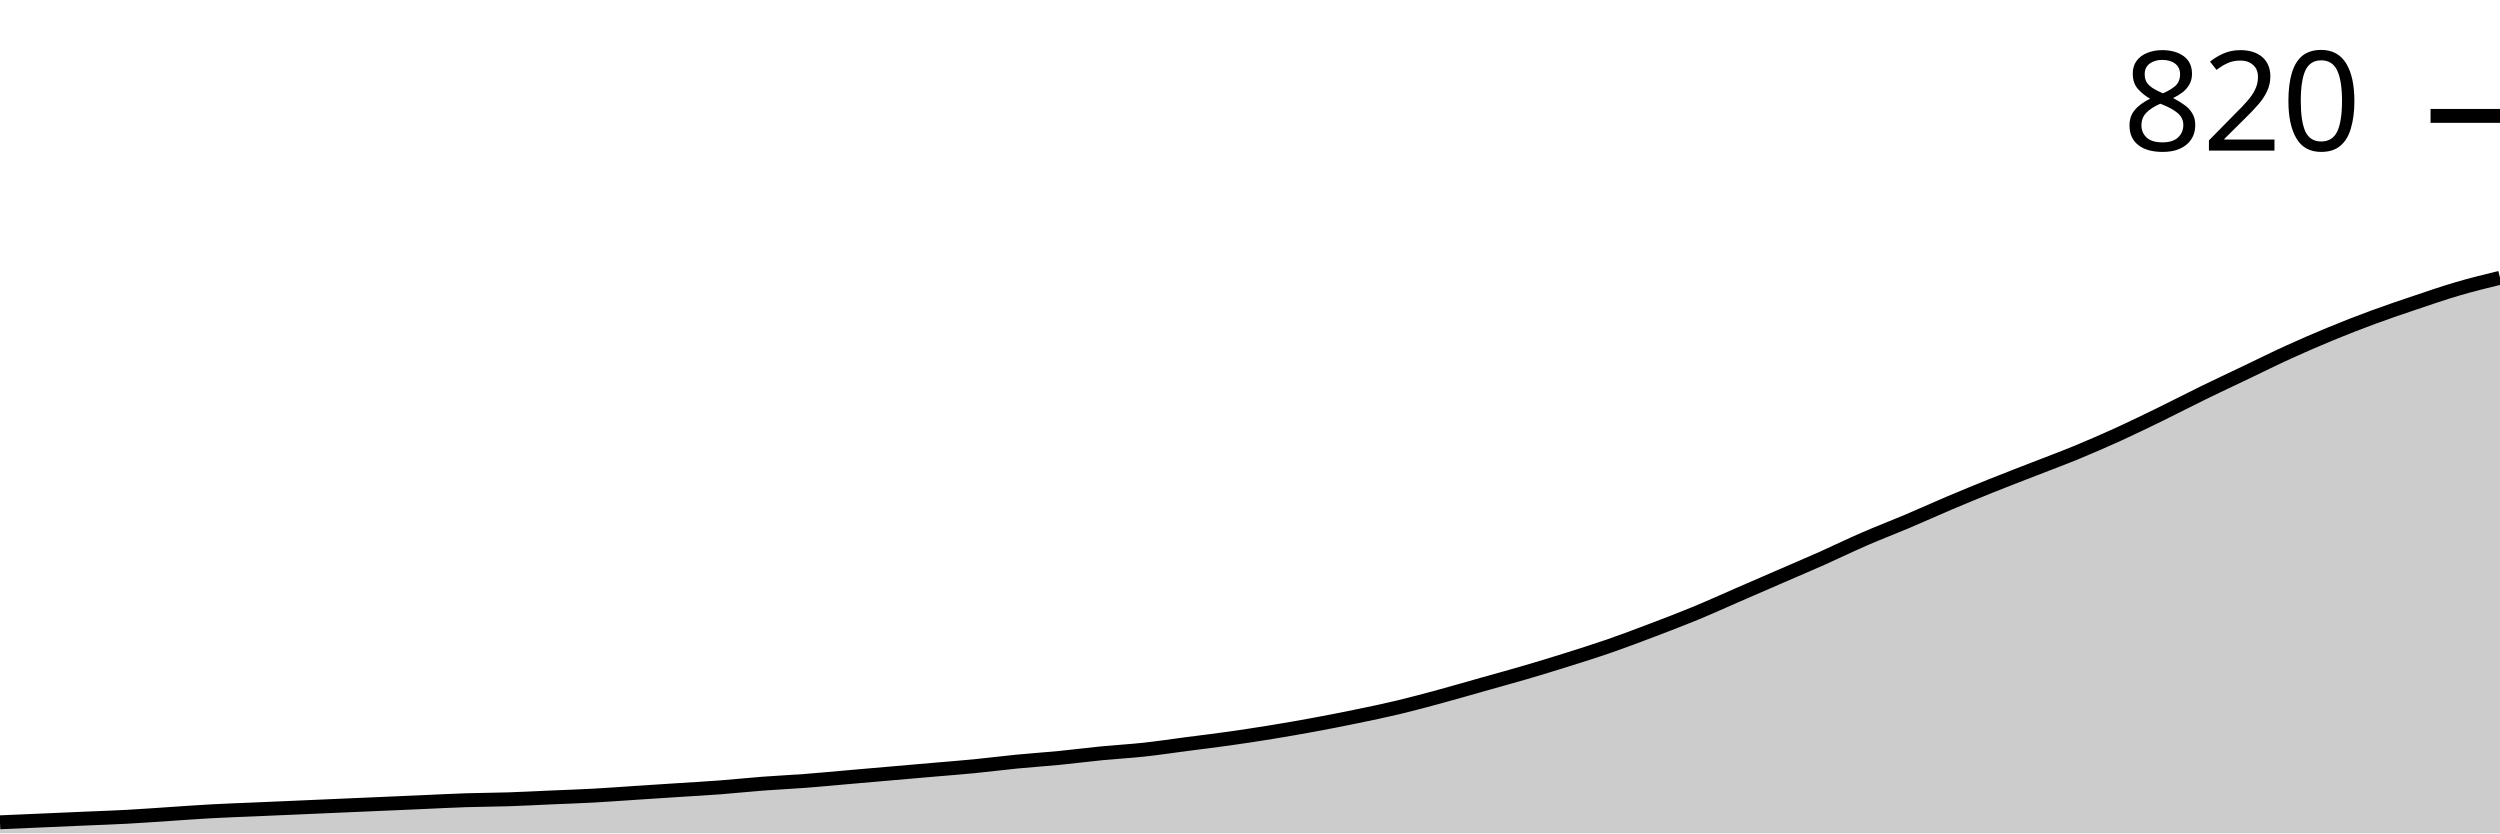
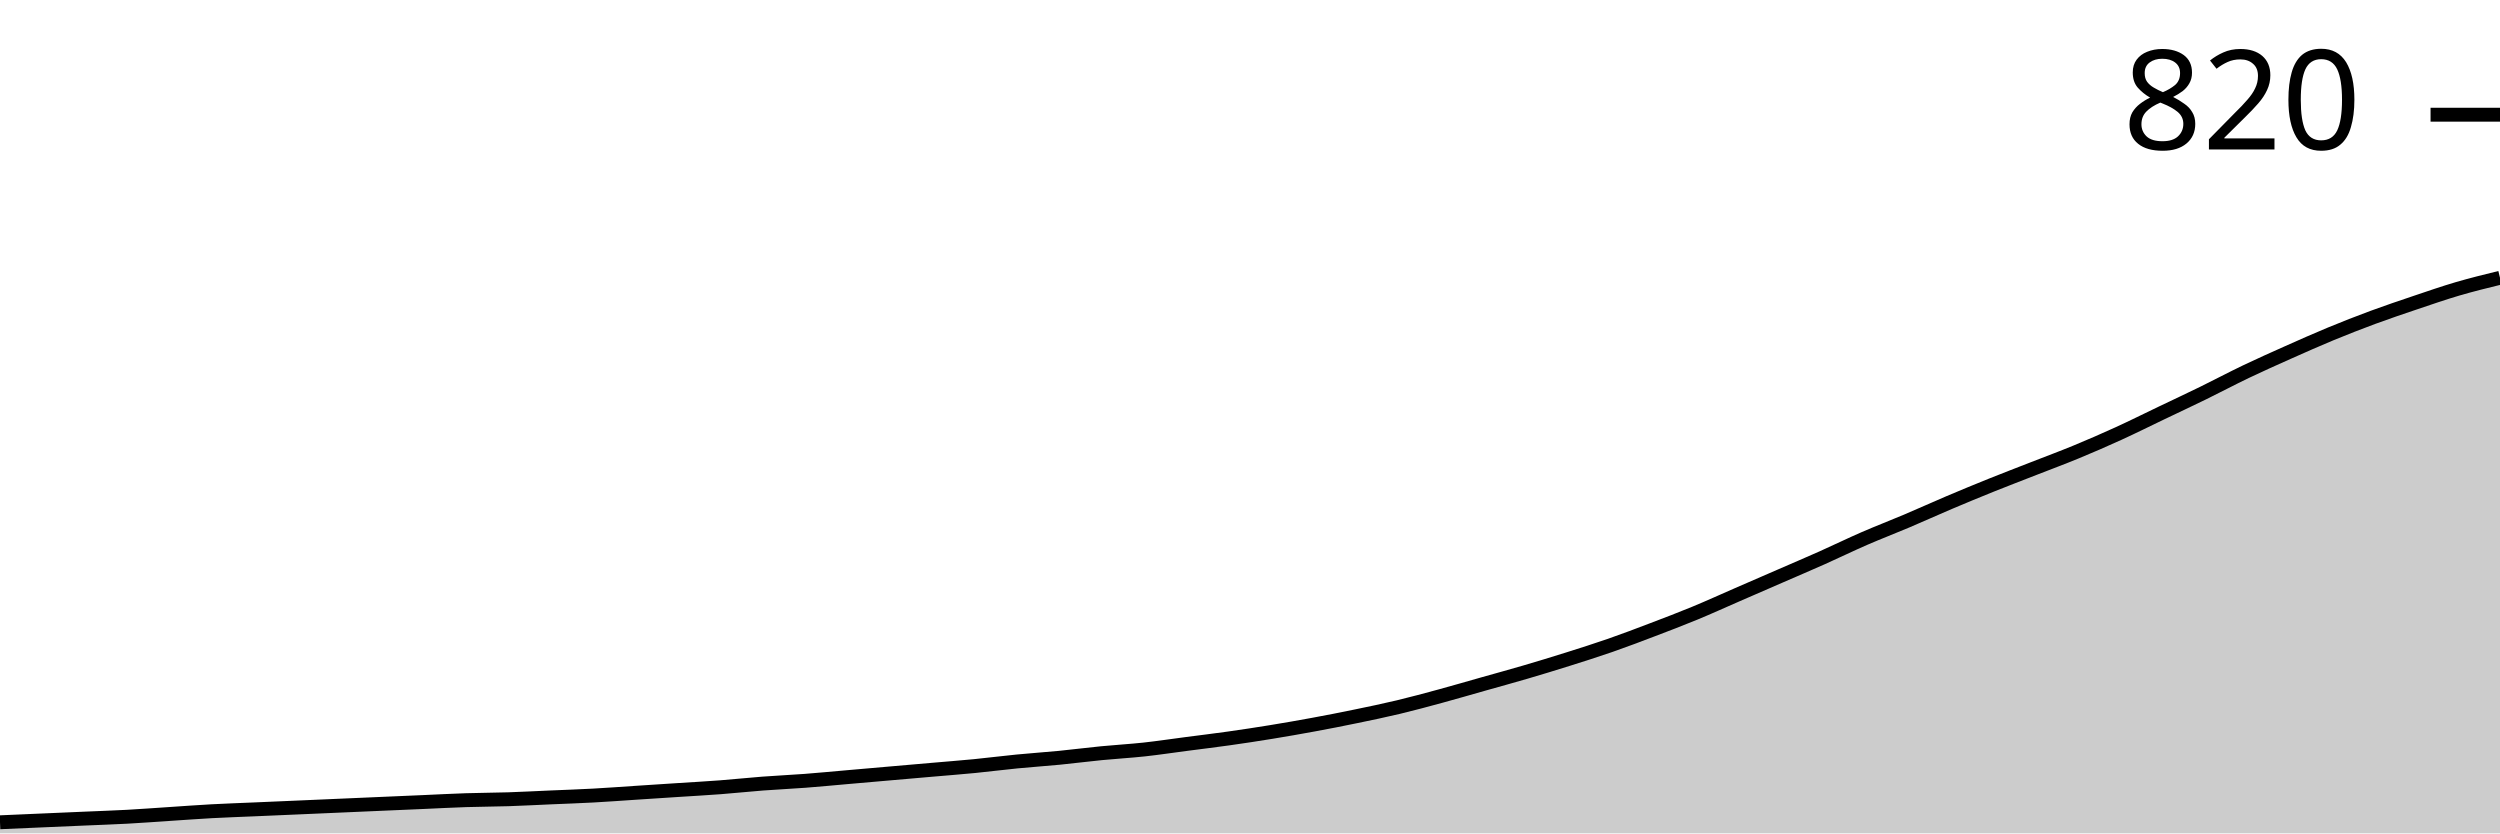
<svg xmlns="http://www.w3.org/2000/svg" viewBox="0 0 180 60">
  <g transform="translate(0,20)">
-     <path class="area" fill="rgba(0, 0, 0, 0.2)" d="M0,39.205C1.017,39.161,2.034,39.117,3.051,39.073C4.068,39.029,5.085,38.985,6.102,38.94C7.119,38.896,8.136,38.863,9.153,38.808C10.169,38.753,11.186,38.675,12.203,38.609C13.22,38.543,14.237,38.466,15.254,38.411C16.271,38.355,17.288,38.322,18.305,38.278C19.322,38.234,20.339,38.19,21.356,38.146C22.373,38.102,23.39,38.057,24.407,38.013C25.424,37.969,26.441,37.925,27.458,37.881C28.475,37.837,29.492,37.792,30.508,37.748C31.525,37.704,32.542,37.649,33.559,37.616C34.576,37.583,35.593,37.583,36.61,37.55C37.627,37.517,38.644,37.461,39.661,37.417C40.678,37.373,41.695,37.34,42.712,37.285C43.729,37.23,44.746,37.152,45.763,37.086C46.78,37.02,47.797,36.954,48.814,36.887C49.831,36.821,50.847,36.766,51.864,36.689C52.881,36.611,53.898,36.501,54.915,36.424C55.932,36.347,56.949,36.302,57.966,36.225C58.983,36.148,60,36.049,61.017,35.96C62.034,35.872,63.051,35.784,64.068,35.695C65.085,35.607,66.102,35.519,67.119,35.43C68.136,35.342,69.153,35.265,70.169,35.166C71.186,35.066,72.203,34.934,73.22,34.834C74.237,34.735,75.254,34.669,76.271,34.57C77.288,34.47,78.305,34.338,79.322,34.238C80.339,34.139,81.356,34.084,82.373,33.974C83.39,33.863,84.407,33.709,85.424,33.576C86.441,33.444,87.458,33.322,88.475,33.179C89.492,33.035,90.508,32.881,91.525,32.715C92.542,32.55,93.559,32.373,94.576,32.185C95.593,31.998,96.61,31.799,97.627,31.589C98.644,31.38,99.661,31.17,100.678,30.927C101.695,30.684,102.712,30.408,103.729,30.132C104.746,29.857,105.763,29.558,106.78,29.272C107.797,28.985,108.814,28.709,109.831,28.411C110.847,28.113,111.864,27.804,112.881,27.483C113.898,27.163,114.915,26.843,115.932,26.49C116.949,26.137,117.966,25.751,118.983,25.364C120,24.978,121.017,24.592,122.034,24.172C123.051,23.753,124.068,23.289,125.085,22.848C126.102,22.406,127.119,21.965,128.136,21.523C129.153,21.082,130.169,20.651,131.186,20.199C132.203,19.746,133.22,19.249,134.237,18.808C135.254,18.366,136.271,17.98,137.288,17.55C138.305,17.119,139.322,16.656,140.339,16.225C141.356,15.795,142.373,15.375,143.39,14.967C144.407,14.558,145.424,14.172,146.441,13.775C147.458,13.377,148.475,13.002,149.492,12.583C150.508,12.163,151.525,11.722,152.542,11.258C153.559,10.795,154.576,10.298,155.593,9.801C156.61,9.305,157.627,8.775,158.644,8.278C159.661,7.781,160.678,7.307,161.695,6.821C162.712,6.336,163.729,5.828,164.746,5.364C165.763,4.901,166.78,4.459,167.797,4.04C168.814,3.62,169.831,3.223,170.847,2.848C171.864,2.472,172.881,2.13,173.898,1.788C174.915,1.446,175.932,1.093,176.949,0.795C177.966,0.497,178.983,0.248,180,0L180,40C178.983,40,177.966,40,176.949,40C175.932,40,174.915,40,173.898,40C172.881,40,171.864,40,170.847,40C169.831,40,168.814,40,167.797,40C166.78,40,165.763,40,164.746,40C163.729,40,162.712,40,161.695,40C160.678,40,159.661,40,158.644,40C157.627,40,156.61,40,155.593,40C154.576,40,153.559,40,152.542,40C151.525,40,150.508,40,149.492,40C148.475,40,147.458,40,146.441,40C145.424,40,144.407,40,143.39,40C142.373,40,141.356,40,140.339,40C139.322,40,138.305,40,137.288,40C136.271,40,135.254,40,134.237,40C133.22,40,132.203,40,131.186,40C130.169,40,129.153,40,128.136,40C127.119,40,126.102,40,125.085,40C124.068,40,123.051,40,122.034,40C121.017,40,120,40,118.983,40C117.966,40,116.949,40,115.932,40C114.915,40,113.898,40,112.881,40C111.864,40,110.847,40,109.831,40C108.814,40,107.797,40,106.78,40C105.763,40,104.746,40,103.729,40C102.712,40,101.695,40,100.678,40C99.661,40,98.644,40,97.627,40C96.61,40,95.593,40,94.576,40C93.559,40,92.542,40,91.525,40C90.508,40,89.492,40,88.475,40C87.458,40,86.441,40,85.424,40C84.407,40,83.39,40,82.373,40C81.356,40,80.339,40,79.322,40C78.305,40,77.288,40,76.271,40C75.254,40,74.237,40,73.22,40C72.203,40,71.186,40,70.169,40C69.153,40,68.136,40,67.119,40C66.102,40,65.085,40,64.068,40C63.051,40,62.034,40,61.017,40C60,40,58.983,40,57.966,40C56.949,40,55.932,40,54.915,40C53.898,40,52.881,40,51.864,40C50.847,40,49.831,40,48.814,40C47.797,40,46.78,40,45.763,40C44.746,40,43.729,40,42.712,40C41.695,40,40.678,40,39.661,40C38.644,40,37.627,40,36.61,40C35.593,40,34.576,40,33.559,40C32.542,40,31.525,40,30.508,40C29.492,40,28.475,40,27.458,40C26.441,40,25.424,40,24.407,40C23.39,40,22.373,40,21.356,40C20.339,40,19.322,40,18.305,40C17.288,40,16.271,40,15.254,40C14.237,40,13.22,40,12.203,40C11.186,40,10.169,40,9.153,40C8.136,40,7.119,40,6.102,40C5.085,40,4.068,40,3.051,40C2.034,40,1.017,40,0,40Z" />
-     <path class="line" stroke="black" fill="none" d="M0,39.205C1.017,39.161,2.034,39.117,3.051,39.073C4.068,39.029,5.085,38.985,6.102,38.94C7.119,38.896,8.136,38.863,9.153,38.808C10.169,38.753,11.186,38.675,12.203,38.609C13.22,38.543,14.237,38.466,15.254,38.411C16.271,38.355,17.288,38.322,18.305,38.278C19.322,38.234,20.339,38.19,21.356,38.146C22.373,38.102,23.39,38.057,24.407,38.013C25.424,37.969,26.441,37.925,27.458,37.881C28.475,37.837,29.492,37.792,30.508,37.748C31.525,37.704,32.542,37.649,33.559,37.616C34.576,37.583,35.593,37.583,36.61,37.55C37.627,37.517,38.644,37.461,39.661,37.417C40.678,37.373,41.695,37.34,42.712,37.285C43.729,37.23,44.746,37.152,45.763,37.086C46.78,37.02,47.797,36.954,48.814,36.887C49.831,36.821,50.847,36.766,51.864,36.689C52.881,36.611,53.898,36.501,54.915,36.424C55.932,36.347,56.949,36.302,57.966,36.225C58.983,36.148,60,36.049,61.017,35.96C62.034,35.872,63.051,35.784,64.068,35.695C65.085,35.607,66.102,35.519,67.119,35.43C68.136,35.342,69.153,35.265,70.169,35.166C71.186,35.066,72.203,34.934,73.22,34.834C74.237,34.735,75.254,34.669,76.271,34.57C77.288,34.47,78.305,34.338,79.322,34.238C80.339,34.139,81.356,34.084,82.373,33.974C83.39,33.863,84.407,33.709,85.424,33.576C86.441,33.444,87.458,33.322,88.475,33.179C89.492,33.035,90.508,32.881,91.525,32.715C92.542,32.55,93.559,32.373,94.576,32.185C95.593,31.998,96.61,31.799,97.627,31.589C98.644,31.38,99.661,31.17,100.678,30.927C101.695,30.684,102.712,30.408,103.729,30.132C104.746,29.857,105.763,29.558,106.78,29.272C107.797,28.985,108.814,28.709,109.831,28.411C110.847,28.113,111.864,27.804,112.881,27.483C113.898,27.163,114.915,26.843,115.932,26.49C116.949,26.137,117.966,25.751,118.983,25.364C120,24.978,121.017,24.592,122.034,24.172C123.051,23.753,124.068,23.289,125.085,22.848C126.102,22.406,127.119,21.965,128.136,21.523C129.153,21.082,130.169,20.651,131.186,20.199C132.203,19.746,133.22,19.249,134.237,18.808C135.254,18.366,136.271,17.98,137.288,17.55C138.305,17.119,139.322,16.656,140.339,16.225C141.356,15.795,142.373,15.375,143.39,14.967C144.407,14.558,145.424,14.172,146.441,13.775C147.458,13.377,148.475,13.002,149.492,12.583C150.508,12.163,151.525,11.722,152.542,11.258C153.559,10.795,154.576,10.298,155.593,9.801C156.61,9.305,157.627,8.775,158.644,8.278C159.661,7.781,160.678,7.307,161.695,6.821C162.712,6.336,163.729,5.828,164.746,5.364C165.763,4.901,166.78,4.459,167.797,4.04C168.814,3.62,169.831,3.223,170.847,2.848C171.864,2.472,172.881,2.13,173.898,1.788C174.915,1.446,175.932,1.093,176.949,0.795C177.966,0.497,178.983,0.248,180,0" />
-     <path class="axis-ceiling" stroke-width="1" stroke="black" fill="none" d="M175,-11.656L180,-11.656" />
-     <text class="axis-ceiling-label" font-family="sans-serif" text-anchor="end" font-size="10px" x="170" y="-9.156">820</text>
+     <path class="area" fill="rgba(0, 0, 0, 0.2)" d="M0,39.204C1.017,39.16,2.034,39.116,3.051,39.071C4.068,39.027,5.085,38.983,6.102,38.939C7.119,38.894,8.136,38.861,9.153,38.806C10.169,38.751,11.186,38.673,12.203,38.607C13.22,38.541,14.237,38.463,15.254,38.408C16.271,38.353,17.288,38.32,18.305,38.275C19.322,38.231,20.339,38.187,21.356,38.143C22.373,38.098,23.39,38.054,24.407,38.01C25.424,37.966,26.441,37.922,27.458,37.877C28.475,37.833,29.492,37.789,30.508,37.745C31.525,37.7,32.542,37.645,33.559,37.612C34.576,37.579,35.593,37.579,36.61,37.546C37.627,37.512,38.644,37.457,39.661,37.413C40.678,37.369,41.695,37.336,42.712,37.28C43.729,37.225,44.746,37.148,45.763,37.081C46.78,37.015,47.797,36.949,48.814,36.882C49.831,36.816,50.847,36.761,51.864,36.683C52.881,36.606,53.898,36.495,54.915,36.418C55.932,36.341,56.949,36.296,57.966,36.219C58.983,36.142,60,36.042,61.017,35.954C62.034,35.865,63.051,35.777,64.068,35.688C65.085,35.6,66.102,35.511,67.119,35.423C68.136,35.334,69.153,35.257,70.169,35.158C71.186,35.058,72.203,34.925,73.22,34.826C74.237,34.726,75.254,34.66,76.271,34.561C77.288,34.461,78.305,34.328,79.322,34.229C80.339,34.129,81.356,34.074,82.373,33.964C83.39,33.853,84.407,33.698,85.424,33.566C86.441,33.433,87.458,33.311,88.475,33.167C89.492,33.024,90.508,32.869,91.525,32.703C92.542,32.537,93.559,32.36,94.576,32.172C95.593,31.985,96.61,31.786,97.627,31.575C98.644,31.365,99.661,31.155,100.678,30.912C101.695,30.669,102.712,30.392,103.729,30.116C104.746,29.84,105.763,29.541,106.78,29.254C107.797,28.966,108.814,28.69,109.831,28.391C110.847,28.093,111.864,27.783,112.881,27.463C113.898,27.142,114.915,26.821,115.932,26.468C116.949,26.114,117.966,25.727,118.983,25.34C120,24.953,121.017,24.566,122.034,24.146C123.051,23.726,124.068,23.261,125.085,22.819C126.102,22.377,127.119,21.935,128.136,21.493C129.153,21.05,130.169,20.619,131.186,20.166C132.203,19.713,133.22,19.215,134.237,18.773C135.254,18.331,136.271,17.944,137.288,17.512C138.305,17.081,139.322,16.617,140.339,16.186C141.356,15.755,142.373,15.334,143.39,14.925C144.407,14.516,145.424,14.129,146.441,13.731C147.458,13.333,148.475,12.957,149.492,12.537C150.508,12.117,151.525,11.675,152.542,11.211C153.559,10.746,154.576,10.238,155.593,9.751C156.61,9.265,157.627,8.789,158.644,8.292C159.661,7.794,160.678,7.253,161.695,6.766C162.712,6.28,163.729,5.826,164.746,5.373C165.763,4.92,166.78,4.467,167.797,4.046C168.814,3.626,169.831,3.228,170.847,2.852C171.864,2.477,172.881,2.134,173.898,1.791C174.915,1.448,175.932,1.095,176.949,0.796C177.966,0.498,178.983,0.249,180,0L180,40C178.983,40,177.966,40,176.949,40C175.932,40,174.915,40,173.898,40C172.881,40,171.864,40,170.847,40C169.831,40,168.814,40,167.797,40C166.78,40,165.763,40,164.746,40C163.729,40,162.712,40,161.695,40C160.678,40,159.661,40,158.644,40C157.627,40,156.61,40,155.593,40C154.576,40,153.559,40,152.542,40C151.525,40,150.508,40,149.492,40C148.475,40,147.458,40,146.441,40C145.424,40,144.407,40,143.39,40C142.373,40,141.356,40,140.339,40C139.322,40,138.305,40,137.288,40C136.271,40,135.254,40,134.237,40C133.22,40,132.203,40,131.186,40C130.169,40,129.153,40,128.136,40C127.119,40,126.102,40,125.085,40C124.068,40,123.051,40,122.034,40C121.017,40,120,40,118.983,40C117.966,40,116.949,40,115.932,40C114.915,40,113.898,40,112.881,40C111.864,40,110.847,40,109.831,40C108.814,40,107.797,40,106.78,40C105.763,40,104.746,40,103.729,40C102.712,40,101.695,40,100.678,40C99.661,40,98.644,40,97.627,40C96.61,40,95.593,40,94.576,40C93.559,40,92.542,40,91.525,40C90.508,40,89.492,40,88.475,40C87.458,40,86.441,40,85.424,40C84.407,40,83.39,40,82.373,40C81.356,40,80.339,40,79.322,40C78.305,40,77.288,40,76.271,40C75.254,40,74.237,40,73.22,40C72.203,40,71.186,40,70.169,40C69.153,40,68.136,40,67.119,40C66.102,40,65.085,40,64.068,40C63.051,40,62.034,40,61.017,40C60,40,58.983,40,57.966,40C56.949,40,55.932,40,54.915,40C53.898,40,52.881,40,51.864,40C50.847,40,49.831,40,48.814,40C47.797,40,46.78,40,45.763,40C44.746,40,43.729,40,42.712,40C41.695,40,40.678,40,39.661,40C38.644,40,37.627,40,36.61,40C35.593,40,34.576,40,33.559,40C32.542,40,31.525,40,30.508,40C29.492,40,28.475,40,27.458,40C26.441,40,25.424,40,24.407,40C23.39,40,22.373,40,21.356,40C20.339,40,19.322,40,18.305,40C17.288,40,16.271,40,15.254,40C14.237,40,13.22,40,12.203,40C11.186,40,10.169,40,9.153,40C8.136,40,7.119,40,6.102,40C5.085,40,4.068,40,3.051,40C2.034,40,1.017,40,0,40Z" />
+     <path class="line" stroke="black" fill="none" d="M0,39.204C1.017,39.16,2.034,39.116,3.051,39.071C4.068,39.027,5.085,38.983,6.102,38.939C7.119,38.894,8.136,38.861,9.153,38.806C10.169,38.751,11.186,38.673,12.203,38.607C13.22,38.541,14.237,38.463,15.254,38.408C16.271,38.353,17.288,38.32,18.305,38.275C19.322,38.231,20.339,38.187,21.356,38.143C22.373,38.098,23.39,38.054,24.407,38.01C25.424,37.966,26.441,37.922,27.458,37.877C28.475,37.833,29.492,37.789,30.508,37.745C31.525,37.7,32.542,37.645,33.559,37.612C34.576,37.579,35.593,37.579,36.61,37.546C37.627,37.512,38.644,37.457,39.661,37.413C40.678,37.369,41.695,37.336,42.712,37.28C43.729,37.225,44.746,37.148,45.763,37.081C46.78,37.015,47.797,36.949,48.814,36.882C49.831,36.816,50.847,36.761,51.864,36.683C52.881,36.606,53.898,36.495,54.915,36.418C55.932,36.341,56.949,36.296,57.966,36.219C58.983,36.142,60,36.042,61.017,35.954C62.034,35.865,63.051,35.777,64.068,35.688C65.085,35.6,66.102,35.511,67.119,35.423C68.136,35.334,69.153,35.257,70.169,35.158C71.186,35.058,72.203,34.925,73.22,34.826C74.237,34.726,75.254,34.66,76.271,34.561C77.288,34.461,78.305,34.328,79.322,34.229C80.339,34.129,81.356,34.074,82.373,33.964C83.39,33.853,84.407,33.698,85.424,33.566C86.441,33.433,87.458,33.311,88.475,33.167C89.492,33.024,90.508,32.869,91.525,32.703C92.542,32.537,93.559,32.36,94.576,32.172C95.593,31.985,96.61,31.786,97.627,31.575C98.644,31.365,99.661,31.155,100.678,30.912C101.695,30.669,102.712,30.392,103.729,30.116C104.746,29.84,105.763,29.541,106.78,29.254C107.797,28.966,108.814,28.69,109.831,28.391C110.847,28.093,111.864,27.783,112.881,27.463C113.898,27.142,114.915,26.821,115.932,26.468C116.949,26.114,117.966,25.727,118.983,25.34C120,24.953,121.017,24.566,122.034,24.146C123.051,23.726,124.068,23.261,125.085,22.819C126.102,22.377,127.119,21.935,128.136,21.493C129.153,21.05,130.169,20.619,131.186,20.166C132.203,19.713,133.22,19.215,134.237,18.773C135.254,18.331,136.271,17.944,137.288,17.512C138.305,17.081,139.322,16.617,140.339,16.186C141.356,15.755,142.373,15.334,143.39,14.925C144.407,14.516,145.424,14.129,146.441,13.731C147.458,13.333,148.475,12.957,149.492,12.537C150.508,12.117,151.525,11.675,152.542,11.211C153.559,10.746,154.576,10.238,155.593,9.751C156.61,9.265,157.627,8.789,158.644,8.292C159.661,7.794,160.678,7.253,161.695,6.766C162.712,6.28,163.729,5.826,164.746,5.373C165.763,4.92,166.78,4.467,167.797,4.046C168.814,3.626,169.831,3.228,170.847,2.852C171.864,2.477,172.881,2.134,173.898,1.791C174.915,1.448,175.932,1.095,176.949,0.796C177.966,0.498,178.983,0.249,180,0" />
+     <path class="axis-ceiling" stroke-width="1" stroke="black" fill="none" d="M175,-11.741L180,-11.741" />
+     <text class="axis-ceiling-label" font-family="sans-serif" text-anchor="end" font-size="10px" x="170" y="-9.241">820</text>
  </g>
</svg>
